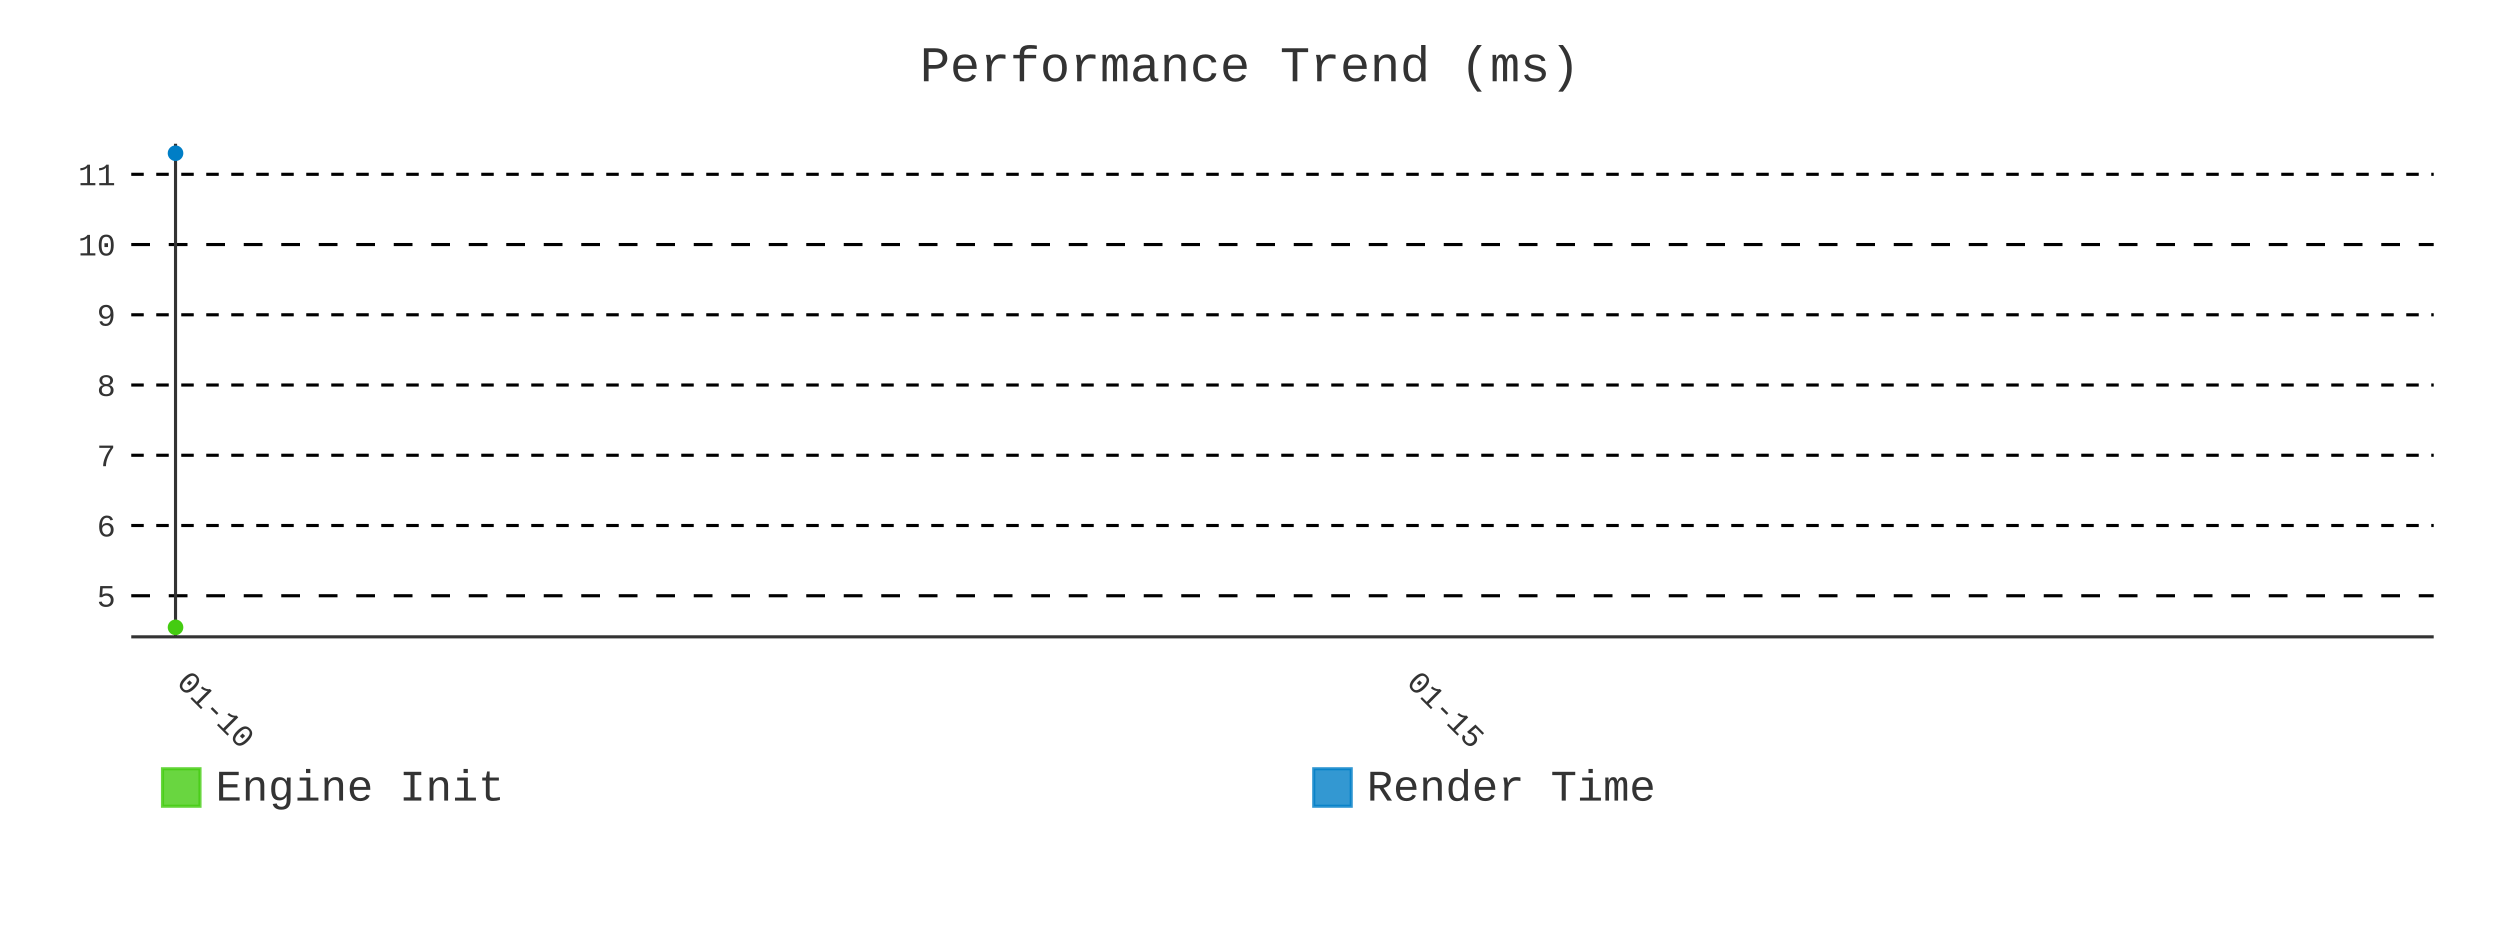
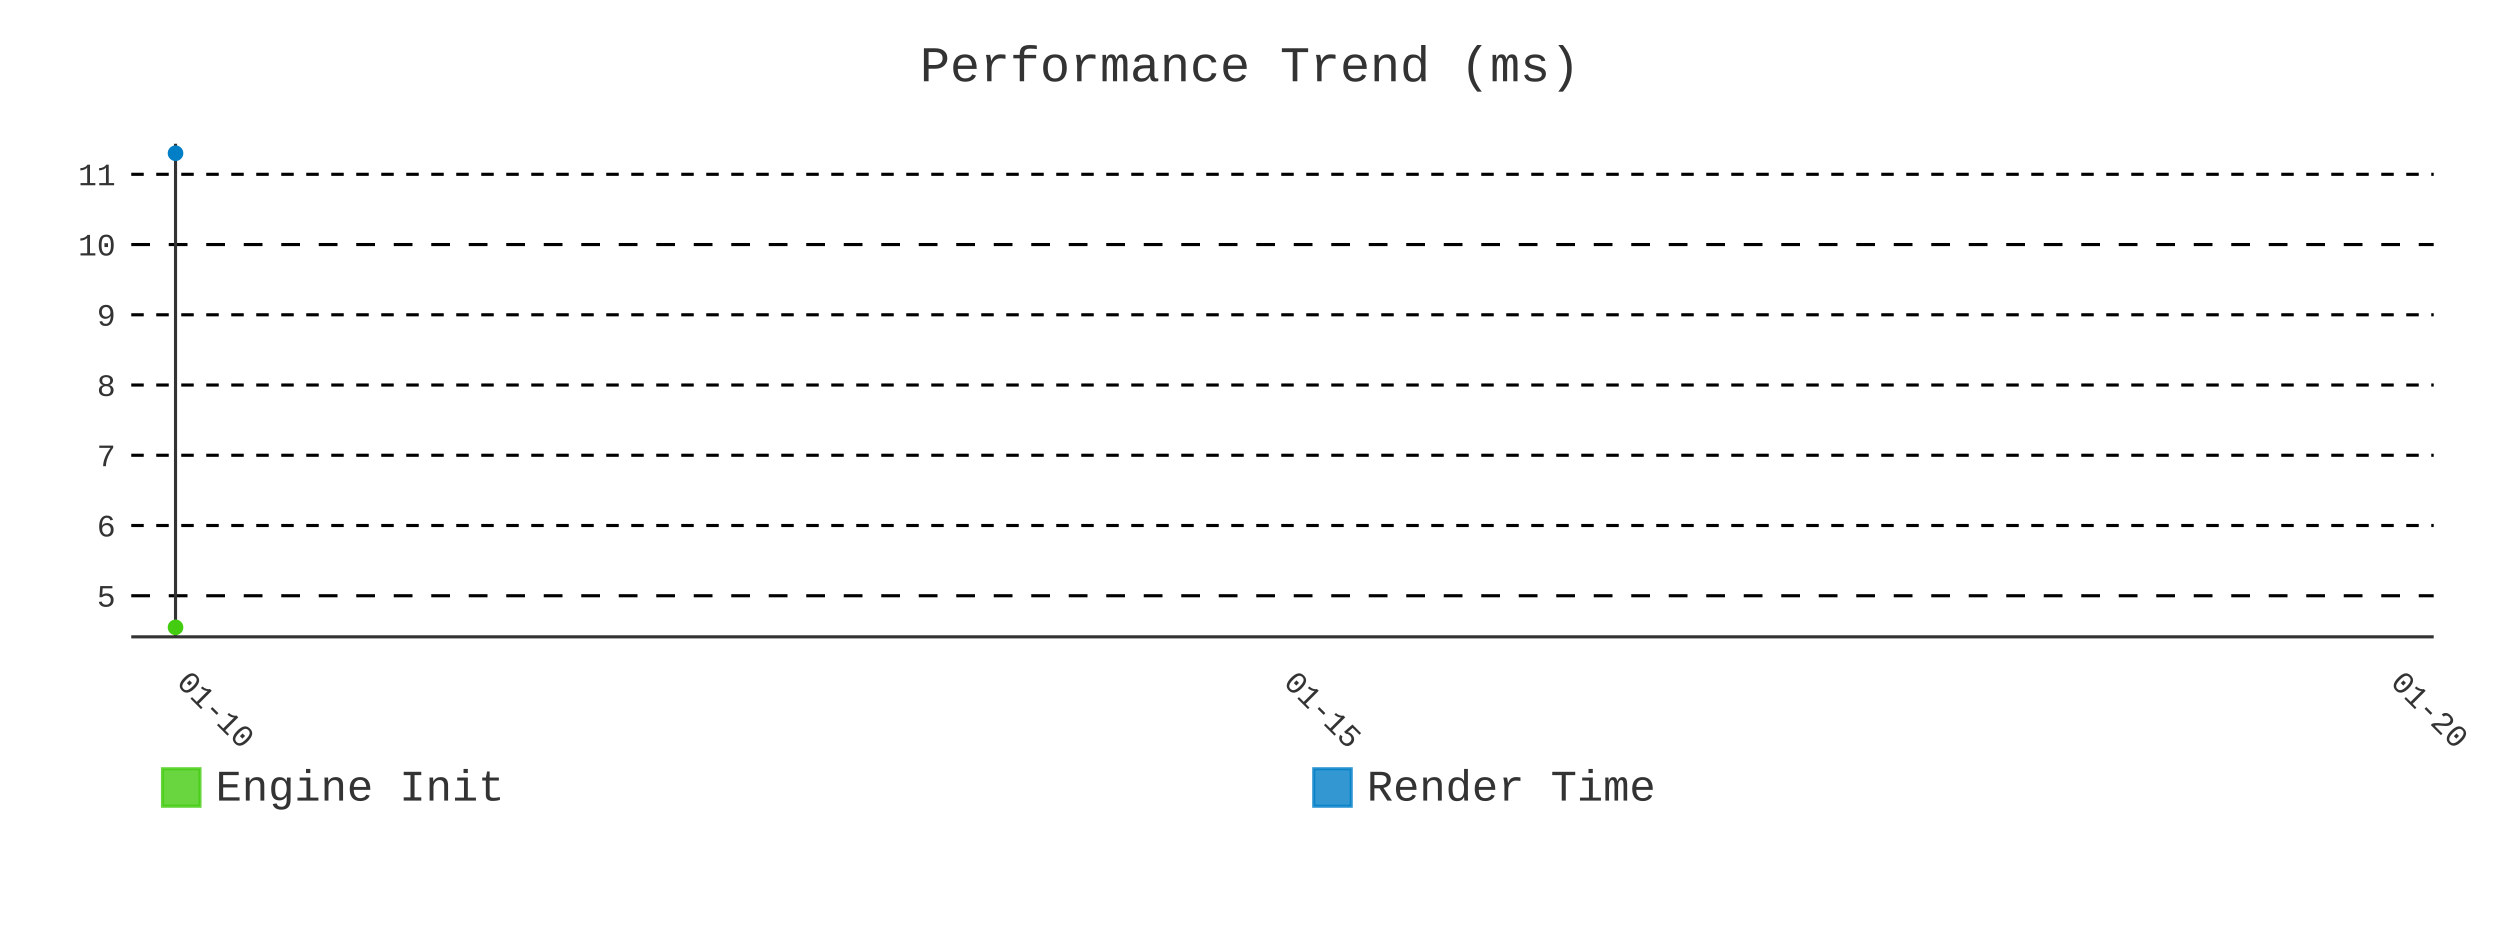
- <svg xmlns="http://www.w3.org/2000/svg" id="chart-4b3c03ad-9920-4e8b-b187-248b8e78f832" class="pygal-chart" viewBox="0 0 800 300">
+ <svg xmlns="http://www.w3.org/2000/svg" id="chart-4545bb87-2783-4729-9338-354414696341" class="pygal-chart" viewBox="0 0 800 300">
  <defs>
-     <style type="text/css">#chart-4b3c03ad-9920-4e8b-b187-248b8e78f832{-webkit-user-select:none;-webkit-font-smoothing:antialiased;font-family:Consolas,"Liberation Mono",Menlo,Courier,monospace}#chart-4b3c03ad-9920-4e8b-b187-248b8e78f832 .title{font-family:Consolas,"Liberation Mono",Menlo,Courier,monospace;font-size:16px}#chart-4b3c03ad-9920-4e8b-b187-248b8e78f832 .legends .legend text{font-family:Consolas,"Liberation Mono",Menlo,Courier,monospace;font-size:14px}#chart-4b3c03ad-9920-4e8b-b187-248b8e78f832 .axis text{font-family:Consolas,"Liberation Mono",Menlo,Courier,monospace;font-size:10px}#chart-4b3c03ad-9920-4e8b-b187-248b8e78f832 .axis text.major{font-family:Consolas,"Liberation Mono",Menlo,Courier,monospace;font-size:10px}#chart-4b3c03ad-9920-4e8b-b187-248b8e78f832 .text-overlay text.value{font-family:Consolas,"Liberation Mono",Menlo,Courier,monospace;font-size:16px}#chart-4b3c03ad-9920-4e8b-b187-248b8e78f832 .text-overlay text.label{font-family:Consolas,"Liberation Mono",Menlo,Courier,monospace;font-size:10px}#chart-4b3c03ad-9920-4e8b-b187-248b8e78f832 .tooltip{font-family:Consolas,"Liberation Mono",Menlo,Courier,monospace;font-size:14px}#chart-4b3c03ad-9920-4e8b-b187-248b8e78f832 text.no_data{font-family:Consolas,"Liberation Mono",Menlo,Courier,monospace;font-size:64px}
- #chart-4b3c03ad-9920-4e8b-b187-248b8e78f832{background-color:transparent}#chart-4b3c03ad-9920-4e8b-b187-248b8e78f832 path,#chart-4b3c03ad-9920-4e8b-b187-248b8e78f832 line,#chart-4b3c03ad-9920-4e8b-b187-248b8e78f832 rect,#chart-4b3c03ad-9920-4e8b-b187-248b8e78f832 circle{-webkit-transition:400ms;-moz-transition:400ms;transition:400ms}#chart-4b3c03ad-9920-4e8b-b187-248b8e78f832 .graph &gt; .background{fill:transparent}#chart-4b3c03ad-9920-4e8b-b187-248b8e78f832 .plot &gt; .background{fill:transparent}#chart-4b3c03ad-9920-4e8b-b187-248b8e78f832 .graph{fill:#333}#chart-4b3c03ad-9920-4e8b-b187-248b8e78f832 text.no_data{fill:#333}#chart-4b3c03ad-9920-4e8b-b187-248b8e78f832 .title{fill:#333}#chart-4b3c03ad-9920-4e8b-b187-248b8e78f832 .legends .legend text{fill:#333}#chart-4b3c03ad-9920-4e8b-b187-248b8e78f832 .legends .legend:hover text{fill:#333}#chart-4b3c03ad-9920-4e8b-b187-248b8e78f832 .axis .line{stroke:#333}#chart-4b3c03ad-9920-4e8b-b187-248b8e78f832 .axis .guide.line{stroke:#666}#chart-4b3c03ad-9920-4e8b-b187-248b8e78f832 .axis .major.line{stroke:#333}#chart-4b3c03ad-9920-4e8b-b187-248b8e78f832 .axis text.major{fill:#333}#chart-4b3c03ad-9920-4e8b-b187-248b8e78f832 .axis.y .guides:hover .guide.line,#chart-4b3c03ad-9920-4e8b-b187-248b8e78f832 .line-graph .axis.x .guides:hover .guide.line,#chart-4b3c03ad-9920-4e8b-b187-248b8e78f832 .stackedline-graph .axis.x .guides:hover .guide.line,#chart-4b3c03ad-9920-4e8b-b187-248b8e78f832 .xy-graph .axis.x .guides:hover .guide.line{stroke:#333}#chart-4b3c03ad-9920-4e8b-b187-248b8e78f832 .axis .guides:hover text{fill:#333}#chart-4b3c03ad-9920-4e8b-b187-248b8e78f832 .reactive{fill-opacity:.8;stroke-opacity:.8;stroke-width:1}#chart-4b3c03ad-9920-4e8b-b187-248b8e78f832 .ci{stroke:#333}#chart-4b3c03ad-9920-4e8b-b187-248b8e78f832 .reactive.active,#chart-4b3c03ad-9920-4e8b-b187-248b8e78f832 .active .reactive{fill-opacity:.9;stroke-opacity:.9;stroke-width:4}#chart-4b3c03ad-9920-4e8b-b187-248b8e78f832 .ci .reactive.active{stroke-width:1.5}#chart-4b3c03ad-9920-4e8b-b187-248b8e78f832 .series text{fill:#333}#chart-4b3c03ad-9920-4e8b-b187-248b8e78f832 .tooltip rect{fill:transparent;stroke:#333;-webkit-transition:opacity 400ms;-moz-transition:opacity 400ms;transition:opacity 400ms}#chart-4b3c03ad-9920-4e8b-b187-248b8e78f832 .tooltip .label{fill:#333}#chart-4b3c03ad-9920-4e8b-b187-248b8e78f832 .tooltip .label{fill:#333}#chart-4b3c03ad-9920-4e8b-b187-248b8e78f832 .tooltip .legend{font-size:.8em;fill:#666}#chart-4b3c03ad-9920-4e8b-b187-248b8e78f832 .tooltip .x_label{font-size:.6em;fill:#333}#chart-4b3c03ad-9920-4e8b-b187-248b8e78f832 .tooltip .xlink{font-size:.5em;text-decoration:underline}#chart-4b3c03ad-9920-4e8b-b187-248b8e78f832 .tooltip .value{font-size:1.5em}#chart-4b3c03ad-9920-4e8b-b187-248b8e78f832 .bound{font-size:.5em}#chart-4b3c03ad-9920-4e8b-b187-248b8e78f832 .max-value{font-size:.75em;fill:#666}#chart-4b3c03ad-9920-4e8b-b187-248b8e78f832 .map-element{fill:transparent;stroke:#666 !important}#chart-4b3c03ad-9920-4e8b-b187-248b8e78f832 .map-element .reactive{fill-opacity:inherit;stroke-opacity:inherit}#chart-4b3c03ad-9920-4e8b-b187-248b8e78f832 .color-0,#chart-4b3c03ad-9920-4e8b-b187-248b8e78f832 .color-0 a:visited{stroke:#4c1;fill:#4c1}#chart-4b3c03ad-9920-4e8b-b187-248b8e78f832 .color-1,#chart-4b3c03ad-9920-4e8b-b187-248b8e78f832 .color-1 a:visited{stroke:#007ec6;fill:#007ec6}#chart-4b3c03ad-9920-4e8b-b187-248b8e78f832 .text-overlay .color-0 text{fill:black}#chart-4b3c03ad-9920-4e8b-b187-248b8e78f832 .text-overlay .color-1 text{fill:black}
- #chart-4b3c03ad-9920-4e8b-b187-248b8e78f832 text.no_data{text-anchor:middle}#chart-4b3c03ad-9920-4e8b-b187-248b8e78f832 .guide.line{fill:none}#chart-4b3c03ad-9920-4e8b-b187-248b8e78f832 .centered{text-anchor:middle}#chart-4b3c03ad-9920-4e8b-b187-248b8e78f832 .title{text-anchor:middle}#chart-4b3c03ad-9920-4e8b-b187-248b8e78f832 .legends .legend text{fill-opacity:1}#chart-4b3c03ad-9920-4e8b-b187-248b8e78f832 .axis.x text{text-anchor:middle}#chart-4b3c03ad-9920-4e8b-b187-248b8e78f832 .axis.x:not(.web) text[transform]{text-anchor:start}#chart-4b3c03ad-9920-4e8b-b187-248b8e78f832 .axis.x:not(.web) text[transform].backwards{text-anchor:end}#chart-4b3c03ad-9920-4e8b-b187-248b8e78f832 .axis.y text{text-anchor:end}#chart-4b3c03ad-9920-4e8b-b187-248b8e78f832 .axis.y text[transform].backwards{text-anchor:start}#chart-4b3c03ad-9920-4e8b-b187-248b8e78f832 .axis.y2 text{text-anchor:start}#chart-4b3c03ad-9920-4e8b-b187-248b8e78f832 .axis.y2 text[transform].backwards{text-anchor:end}#chart-4b3c03ad-9920-4e8b-b187-248b8e78f832 .axis .guide.line{stroke-dasharray:4,4;stroke:black}#chart-4b3c03ad-9920-4e8b-b187-248b8e78f832 .axis .major.guide.line{stroke-dasharray:6,6;stroke:black}#chart-4b3c03ad-9920-4e8b-b187-248b8e78f832 .horizontal .axis.y .guide.line,#chart-4b3c03ad-9920-4e8b-b187-248b8e78f832 .horizontal .axis.y2 .guide.line,#chart-4b3c03ad-9920-4e8b-b187-248b8e78f832 .vertical .axis.x .guide.line{opacity:0}#chart-4b3c03ad-9920-4e8b-b187-248b8e78f832 .horizontal .axis.always_show .guide.line,#chart-4b3c03ad-9920-4e8b-b187-248b8e78f832 .vertical .axis.always_show .guide.line{opacity:1 !important}#chart-4b3c03ad-9920-4e8b-b187-248b8e78f832 .axis.y .guides:hover .guide.line,#chart-4b3c03ad-9920-4e8b-b187-248b8e78f832 .axis.y2 .guides:hover .guide.line,#chart-4b3c03ad-9920-4e8b-b187-248b8e78f832 .axis.x .guides:hover .guide.line{opacity:1}#chart-4b3c03ad-9920-4e8b-b187-248b8e78f832 .axis .guides:hover text{opacity:1}#chart-4b3c03ad-9920-4e8b-b187-248b8e78f832 .nofill{fill:none}#chart-4b3c03ad-9920-4e8b-b187-248b8e78f832 .subtle-fill{fill-opacity:.2}#chart-4b3c03ad-9920-4e8b-b187-248b8e78f832 .dot{stroke-width:1px;fill-opacity:1;stroke-opacity:1}#chart-4b3c03ad-9920-4e8b-b187-248b8e78f832 .dot.active{stroke-width:5px}#chart-4b3c03ad-9920-4e8b-b187-248b8e78f832 .dot.negative{fill:transparent}#chart-4b3c03ad-9920-4e8b-b187-248b8e78f832 text,#chart-4b3c03ad-9920-4e8b-b187-248b8e78f832 tspan{stroke:none !important}#chart-4b3c03ad-9920-4e8b-b187-248b8e78f832 .series text.active{opacity:1}#chart-4b3c03ad-9920-4e8b-b187-248b8e78f832 .tooltip rect{fill-opacity:.95;stroke-width:.5}#chart-4b3c03ad-9920-4e8b-b187-248b8e78f832 .tooltip text{fill-opacity:1}#chart-4b3c03ad-9920-4e8b-b187-248b8e78f832 .showable{visibility:hidden}#chart-4b3c03ad-9920-4e8b-b187-248b8e78f832 .showable.shown{visibility:visible}#chart-4b3c03ad-9920-4e8b-b187-248b8e78f832 .gauge-background{fill:rgba(229,229,229,1);stroke:none}#chart-4b3c03ad-9920-4e8b-b187-248b8e78f832 .bg-lines{stroke:transparent;stroke-width:2px}</style>
+     <style type="text/css">#chart-4545bb87-2783-4729-9338-354414696341{-webkit-user-select:none;-webkit-font-smoothing:antialiased;font-family:Consolas,"Liberation Mono",Menlo,Courier,monospace}#chart-4545bb87-2783-4729-9338-354414696341 .title{font-family:Consolas,"Liberation Mono",Menlo,Courier,monospace;font-size:16px}#chart-4545bb87-2783-4729-9338-354414696341 .legends .legend text{font-family:Consolas,"Liberation Mono",Menlo,Courier,monospace;font-size:14px}#chart-4545bb87-2783-4729-9338-354414696341 .axis text{font-family:Consolas,"Liberation Mono",Menlo,Courier,monospace;font-size:10px}#chart-4545bb87-2783-4729-9338-354414696341 .axis text.major{font-family:Consolas,"Liberation Mono",Menlo,Courier,monospace;font-size:10px}#chart-4545bb87-2783-4729-9338-354414696341 .text-overlay text.value{font-family:Consolas,"Liberation Mono",Menlo,Courier,monospace;font-size:16px}#chart-4545bb87-2783-4729-9338-354414696341 .text-overlay text.label{font-family:Consolas,"Liberation Mono",Menlo,Courier,monospace;font-size:10px}#chart-4545bb87-2783-4729-9338-354414696341 .tooltip{font-family:Consolas,"Liberation Mono",Menlo,Courier,monospace;font-size:14px}#chart-4545bb87-2783-4729-9338-354414696341 text.no_data{font-family:Consolas,"Liberation Mono",Menlo,Courier,monospace;font-size:64px}
+ #chart-4545bb87-2783-4729-9338-354414696341{background-color:transparent}#chart-4545bb87-2783-4729-9338-354414696341 path,#chart-4545bb87-2783-4729-9338-354414696341 line,#chart-4545bb87-2783-4729-9338-354414696341 rect,#chart-4545bb87-2783-4729-9338-354414696341 circle{-webkit-transition:400ms;-moz-transition:400ms;transition:400ms}#chart-4545bb87-2783-4729-9338-354414696341 .graph &gt; .background{fill:transparent}#chart-4545bb87-2783-4729-9338-354414696341 .plot &gt; .background{fill:transparent}#chart-4545bb87-2783-4729-9338-354414696341 .graph{fill:#333}#chart-4545bb87-2783-4729-9338-354414696341 text.no_data{fill:#333}#chart-4545bb87-2783-4729-9338-354414696341 .title{fill:#333}#chart-4545bb87-2783-4729-9338-354414696341 .legends .legend text{fill:#333}#chart-4545bb87-2783-4729-9338-354414696341 .legends .legend:hover text{fill:#333}#chart-4545bb87-2783-4729-9338-354414696341 .axis .line{stroke:#333}#chart-4545bb87-2783-4729-9338-354414696341 .axis .guide.line{stroke:#666}#chart-4545bb87-2783-4729-9338-354414696341 .axis .major.line{stroke:#333}#chart-4545bb87-2783-4729-9338-354414696341 .axis text.major{fill:#333}#chart-4545bb87-2783-4729-9338-354414696341 .axis.y .guides:hover .guide.line,#chart-4545bb87-2783-4729-9338-354414696341 .line-graph .axis.x .guides:hover .guide.line,#chart-4545bb87-2783-4729-9338-354414696341 .stackedline-graph .axis.x .guides:hover .guide.line,#chart-4545bb87-2783-4729-9338-354414696341 .xy-graph .axis.x .guides:hover .guide.line{stroke:#333}#chart-4545bb87-2783-4729-9338-354414696341 .axis .guides:hover text{fill:#333}#chart-4545bb87-2783-4729-9338-354414696341 .reactive{fill-opacity:.8;stroke-opacity:.8;stroke-width:1}#chart-4545bb87-2783-4729-9338-354414696341 .ci{stroke:#333}#chart-4545bb87-2783-4729-9338-354414696341 .reactive.active,#chart-4545bb87-2783-4729-9338-354414696341 .active .reactive{fill-opacity:.9;stroke-opacity:.9;stroke-width:4}#chart-4545bb87-2783-4729-9338-354414696341 .ci .reactive.active{stroke-width:1.5}#chart-4545bb87-2783-4729-9338-354414696341 .series text{fill:#333}#chart-4545bb87-2783-4729-9338-354414696341 .tooltip rect{fill:transparent;stroke:#333;-webkit-transition:opacity 400ms;-moz-transition:opacity 400ms;transition:opacity 400ms}#chart-4545bb87-2783-4729-9338-354414696341 .tooltip .label{fill:#333}#chart-4545bb87-2783-4729-9338-354414696341 .tooltip .label{fill:#333}#chart-4545bb87-2783-4729-9338-354414696341 .tooltip .legend{font-size:.8em;fill:#666}#chart-4545bb87-2783-4729-9338-354414696341 .tooltip .x_label{font-size:.6em;fill:#333}#chart-4545bb87-2783-4729-9338-354414696341 .tooltip .xlink{font-size:.5em;text-decoration:underline}#chart-4545bb87-2783-4729-9338-354414696341 .tooltip .value{font-size:1.5em}#chart-4545bb87-2783-4729-9338-354414696341 .bound{font-size:.5em}#chart-4545bb87-2783-4729-9338-354414696341 .max-value{font-size:.75em;fill:#666}#chart-4545bb87-2783-4729-9338-354414696341 .map-element{fill:transparent;stroke:#666 !important}#chart-4545bb87-2783-4729-9338-354414696341 .map-element .reactive{fill-opacity:inherit;stroke-opacity:inherit}#chart-4545bb87-2783-4729-9338-354414696341 .color-0,#chart-4545bb87-2783-4729-9338-354414696341 .color-0 a:visited{stroke:#4c1;fill:#4c1}#chart-4545bb87-2783-4729-9338-354414696341 .color-1,#chart-4545bb87-2783-4729-9338-354414696341 .color-1 a:visited{stroke:#007ec6;fill:#007ec6}#chart-4545bb87-2783-4729-9338-354414696341 .text-overlay .color-0 text{fill:black}#chart-4545bb87-2783-4729-9338-354414696341 .text-overlay .color-1 text{fill:black}
+ #chart-4545bb87-2783-4729-9338-354414696341 text.no_data{text-anchor:middle}#chart-4545bb87-2783-4729-9338-354414696341 .guide.line{fill:none}#chart-4545bb87-2783-4729-9338-354414696341 .centered{text-anchor:middle}#chart-4545bb87-2783-4729-9338-354414696341 .title{text-anchor:middle}#chart-4545bb87-2783-4729-9338-354414696341 .legends .legend text{fill-opacity:1}#chart-4545bb87-2783-4729-9338-354414696341 .axis.x text{text-anchor:middle}#chart-4545bb87-2783-4729-9338-354414696341 .axis.x:not(.web) text[transform]{text-anchor:start}#chart-4545bb87-2783-4729-9338-354414696341 .axis.x:not(.web) text[transform].backwards{text-anchor:end}#chart-4545bb87-2783-4729-9338-354414696341 .axis.y text{text-anchor:end}#chart-4545bb87-2783-4729-9338-354414696341 .axis.y text[transform].backwards{text-anchor:start}#chart-4545bb87-2783-4729-9338-354414696341 .axis.y2 text{text-anchor:start}#chart-4545bb87-2783-4729-9338-354414696341 .axis.y2 text[transform].backwards{text-anchor:end}#chart-4545bb87-2783-4729-9338-354414696341 .axis .guide.line{stroke-dasharray:4,4;stroke:black}#chart-4545bb87-2783-4729-9338-354414696341 .axis .major.guide.line{stroke-dasharray:6,6;stroke:black}#chart-4545bb87-2783-4729-9338-354414696341 .horizontal .axis.y .guide.line,#chart-4545bb87-2783-4729-9338-354414696341 .horizontal .axis.y2 .guide.line,#chart-4545bb87-2783-4729-9338-354414696341 .vertical .axis.x .guide.line{opacity:0}#chart-4545bb87-2783-4729-9338-354414696341 .horizontal .axis.always_show .guide.line,#chart-4545bb87-2783-4729-9338-354414696341 .vertical .axis.always_show .guide.line{opacity:1 !important}#chart-4545bb87-2783-4729-9338-354414696341 .axis.y .guides:hover .guide.line,#chart-4545bb87-2783-4729-9338-354414696341 .axis.y2 .guides:hover .guide.line,#chart-4545bb87-2783-4729-9338-354414696341 .axis.x .guides:hover .guide.line{opacity:1}#chart-4545bb87-2783-4729-9338-354414696341 .axis .guides:hover text{opacity:1}#chart-4545bb87-2783-4729-9338-354414696341 .nofill{fill:none}#chart-4545bb87-2783-4729-9338-354414696341 .subtle-fill{fill-opacity:.2}#chart-4545bb87-2783-4729-9338-354414696341 .dot{stroke-width:1px;fill-opacity:1;stroke-opacity:1}#chart-4545bb87-2783-4729-9338-354414696341 .dot.active{stroke-width:5px}#chart-4545bb87-2783-4729-9338-354414696341 .dot.negative{fill:transparent}#chart-4545bb87-2783-4729-9338-354414696341 text,#chart-4545bb87-2783-4729-9338-354414696341 tspan{stroke:none !important}#chart-4545bb87-2783-4729-9338-354414696341 .series text.active{opacity:1}#chart-4545bb87-2783-4729-9338-354414696341 .tooltip rect{fill-opacity:.95;stroke-width:.5}#chart-4545bb87-2783-4729-9338-354414696341 .tooltip text{fill-opacity:1}#chart-4545bb87-2783-4729-9338-354414696341 .showable{visibility:hidden}#chart-4545bb87-2783-4729-9338-354414696341 .showable.shown{visibility:visible}#chart-4545bb87-2783-4729-9338-354414696341 .gauge-background{fill:rgba(229,229,229,1);stroke:none}#chart-4545bb87-2783-4729-9338-354414696341 .bg-lines{stroke:transparent;stroke-width:2px}</style>
  </defs>
  <g class="graph line-graph vertical">
    <rect x="0" y="0" width="800" height="300" class="background" />
    <g transform="translate(42, 46)" class="plot">
      <rect x="0" y="0" width="736.787" height="157.787" class="background" />
      <g class="axis y always_show">
        <path d="M0 157.787 h736.787" class="line" />
        <g class="guides">
          <path d="M0 144.638 h736.787" class="major guide line" />
          <text x="-5" y="148.138" class="major">5</text>
        </g>
        <g class="guides">
          <path d="M0 122.161 h736.787" class="guide line" />
          <text x="-5" y="125.661" class="">6</text>
        </g>
        <g class="guides">
          <path d="M0 99.684 h736.787" class="guide line" />
          <text x="-5" y="103.184" class="">7</text>
        </g>
        <g class="guides">
          <path d="M0 77.208 h736.787" class="guide line" />
          <text x="-5" y="80.708" class="">8</text>
        </g>
        <g class="guides">
          <path d="M0 54.731 h736.787" class="guide line" />
          <text x="-5" y="58.231" class="">9</text>
        </g>
        <g class="guides">
          <path d="M0 32.254 h736.787" class="major guide line" />
          <text x="-5" y="35.754" class="major">10</text>
        </g>
        <g class="guides">
          <path d="M0 9.777 h736.787" class="guide line" />
          <text x="-5" y="13.277" class="">11</text>
        </g>
      </g>
      <g class="axis x">
        <g class="guides">
          <path d="M14.169 0 v157.787" class="major line" />
          <text x="14.169" y="172.787" class="major" transform="rotate(45 14.16898 172.7868)">01-10</text>
        </g>
        <g class="guides">
-           <path d="M407.752 0 v157.787" class="major guide line" />
-           <text x="407.752" y="172.787" class="major" transform="rotate(45 407.7517 172.7868)">01-15</text>
+           <path d="M368.393 0 v157.787" class="major guide line" />
+           <text x="368.393" y="172.787" class="major" transform="rotate(45 368.3934 172.7868)">01-15</text>
+         </g>
+         <g class="guides">
+           <path d="M722.618 0 v157.787" class="major guide line" />
+           <text x="722.618" y="172.787" class="major" transform="rotate(45 722.6178 172.7868)">01-20</text>
        </g>
      </g>
      <g class="series serie-0 color-0" />
      <g class="series serie-1 color-1" />
    </g>
    <g class="titles">
      <text x="400.0" y="26" class="title plot_title">Performance Trend (ms)</text>
    </g>
    <g transform="translate(42, 46)" class="plot overlay">
      <g class="series serie-0 color-0">
        <g class="dots">
          <circle cx="14.169" cy="154.752" r="2" class="dot reactive tooltip-trigger" />
        </g>
      </g>
      <g class="series serie-1 color-1">
        <g class="dots">
          <circle cx="14.169" cy="3.034" r="2" class="dot reactive tooltip-trigger" />
        </g>
      </g>
    </g>
    <g transform="translate(42, 46)" class="plot text-overlay">
      <g class="series serie-0 color-0" />
      <g class="series serie-1 color-1" />
    </g>
    <g transform="translate(42, 46)" class="plot tooltip-overlay">
      <g transform="translate(0 0)" style="opacity: 0" class="tooltip">
        <rect rx="0" ry="0" width="0" height="0" class="tooltip-box" />
        <g class="text" />
      </g>
    </g>
    <g transform="translate(52, 245)" class="legends">
      <g id="activate-serie-0" class="legend reactive activate-serie">
        <rect x="0.0" y="1.0" width="12" height="12" class="color-0 reactive" />
        <text x="17.0" y="11.2">Engine Init</text>
      </g>
      <g id="activate-serie-1" class="legend reactive activate-serie">
        <rect x="368.393" y="1.0" width="12" height="12" class="color-1 reactive" />
        <text x="385.393" y="11.2">Render Time</text>
      </g>
    </g>
  </g>
</svg>
